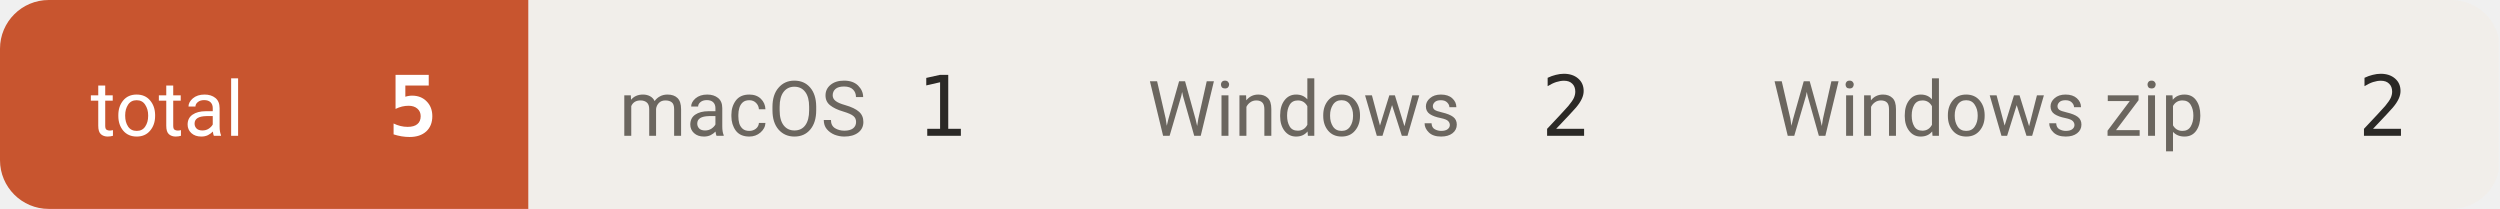
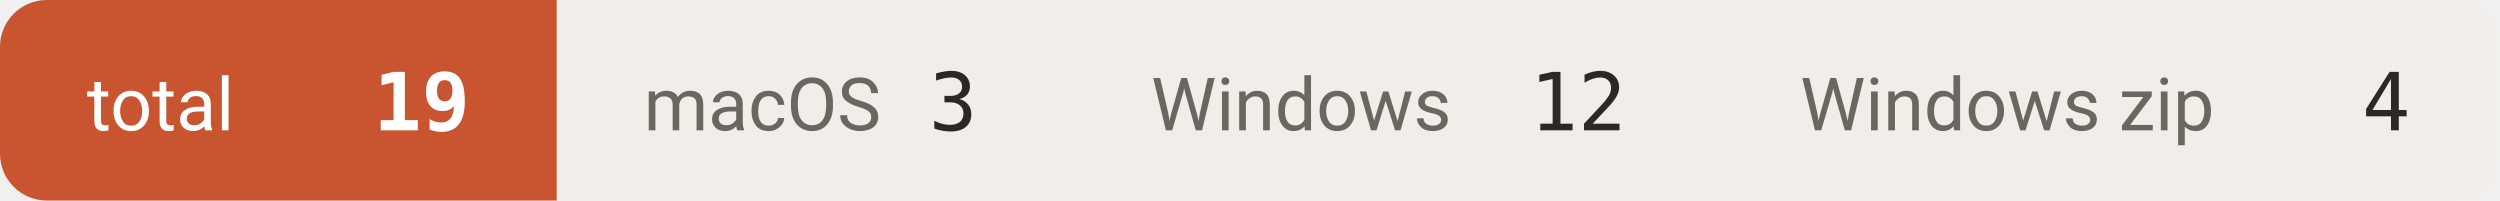
- <svg xmlns="http://www.w3.org/2000/svg" width="359" height="30" viewBox="0 0 359 30" role="img" aria-label="downloads 5">
+ <svg xmlns="http://www.w3.org/2000/svg" width="374" height="30" viewBox="0 0 374 30" role="img" aria-label="downloads 19">
  <defs>
    <clipPath id="c">
-       <rect width="359" height="30" rx="7" />
+       <rect width="374" height="30" rx="7" />
    </clipPath>
  </defs>
  <g clip-path="url(#c)">
-     <rect x="0.0" y="0" width="75.9" height="30" fill="#c8552f" />
+     <rect x="0.0" y="0" width="83.3" height="30" fill="#c8552f" />
    <text x="13.0" y="19.5" font-size="11" fill="#ffffff" font-family="-apple-system,BlinkMacSystemFont,'Segoe UI',Roboto,'Helvetica Neue',Arial,'Noto Sans Thai',sans-serif">total</text>
-     <text x="62.9" y="19.5" font-size="12" font-weight="600" fill="#ffffff" text-anchor="end" font-family="ui-monospace,SFMono-Regular,'SF Mono',Menlo,Consolas,monospace">5</text>
-     <rect x="75.9" y="0" width="75.9" height="30" fill="#f1eeea" />
-     <text x="88.9" y="19.5" font-size="11" fill="#6b665f" font-family="-apple-system,BlinkMacSystemFont,'Segoe UI',Roboto,'Helvetica Neue',Arial,'Noto Sans Thai',sans-serif">macOS</text>
-     <text x="138.8" y="19.5" font-size="12" font-weight="500" fill="#2b2926" text-anchor="end" font-family="ui-monospace,SFMono-Regular,'SF Mono',Menlo,Consolas,monospace">1</text>
-     <rect x="151.8" y="0" width="89.7" height="30" fill="#f1eeea" />
-     <text x="164.8" y="19.5" font-size="11" fill="#6b665f" font-family="-apple-system,BlinkMacSystemFont,'Segoe UI',Roboto,'Helvetica Neue',Arial,'Noto Sans Thai',sans-serif">Windows</text>
-     <text x="228.5" y="19.5" font-size="12" font-weight="500" fill="#2b2926" text-anchor="end" font-family="ui-monospace,SFMono-Regular,'SF Mono',Menlo,Consolas,monospace">2</text>
-     <rect x="241.5" y="0" width="117.3" height="30" fill="#f1eeea" />
-     <text x="254.5" y="19.5" font-size="11" fill="#6b665f" font-family="-apple-system,BlinkMacSystemFont,'Segoe UI',Roboto,'Helvetica Neue',Arial,'Noto Sans Thai',sans-serif">Windows zip</text>
-     <text x="345.8" y="19.5" font-size="12" font-weight="500" fill="#2b2926" text-anchor="end" font-family="ui-monospace,SFMono-Regular,'SF Mono',Menlo,Consolas,monospace">2</text>
+     <text x="70.3" y="19.5" font-size="12" font-weight="600" fill="#ffffff" text-anchor="end" font-family="ui-monospace,SFMono-Regular,'SF Mono',Menlo,Consolas,monospace">19</text>
+     <rect x="83.3" y="0" width="75.9" height="30" fill="#f1eeea" />
+     <text x="96.3" y="19.5" font-size="11" fill="#6b665f" font-family="-apple-system,BlinkMacSystemFont,'Segoe UI',Roboto,'Helvetica Neue',Arial,'Noto Sans Thai',sans-serif">macOS</text>
+     <text x="146.2" y="19.5" font-size="12" font-weight="500" fill="#2b2926" text-anchor="end" font-family="ui-monospace,SFMono-Regular,'SF Mono',Menlo,Consolas,monospace">3</text>
+     <rect x="159.2" y="0" width="97.1" height="30" fill="#f1eeea" />
+     <text x="172.2" y="19.5" font-size="11" fill="#6b665f" font-family="-apple-system,BlinkMacSystemFont,'Segoe UI',Roboto,'Helvetica Neue',Arial,'Noto Sans Thai',sans-serif">Windows</text>
+     <text x="243.3" y="19.5" font-size="12" font-weight="500" fill="#2b2926" text-anchor="end" font-family="ui-monospace,SFMono-Regular,'SF Mono',Menlo,Consolas,monospace">12</text>
+     <rect x="256.3" y="0" width="117.3" height="30" fill="#f1eeea" />
+     <text x="269.3" y="19.5" font-size="11" fill="#6b665f" font-family="-apple-system,BlinkMacSystemFont,'Segoe UI',Roboto,'Helvetica Neue',Arial,'Noto Sans Thai',sans-serif">Windows zip</text>
+     <text x="360.6" y="19.5" font-size="12" font-weight="500" fill="#2b2926" text-anchor="end" font-family="ui-monospace,SFMono-Regular,'SF Mono',Menlo,Consolas,monospace">4</text>
  </g>
</svg>
